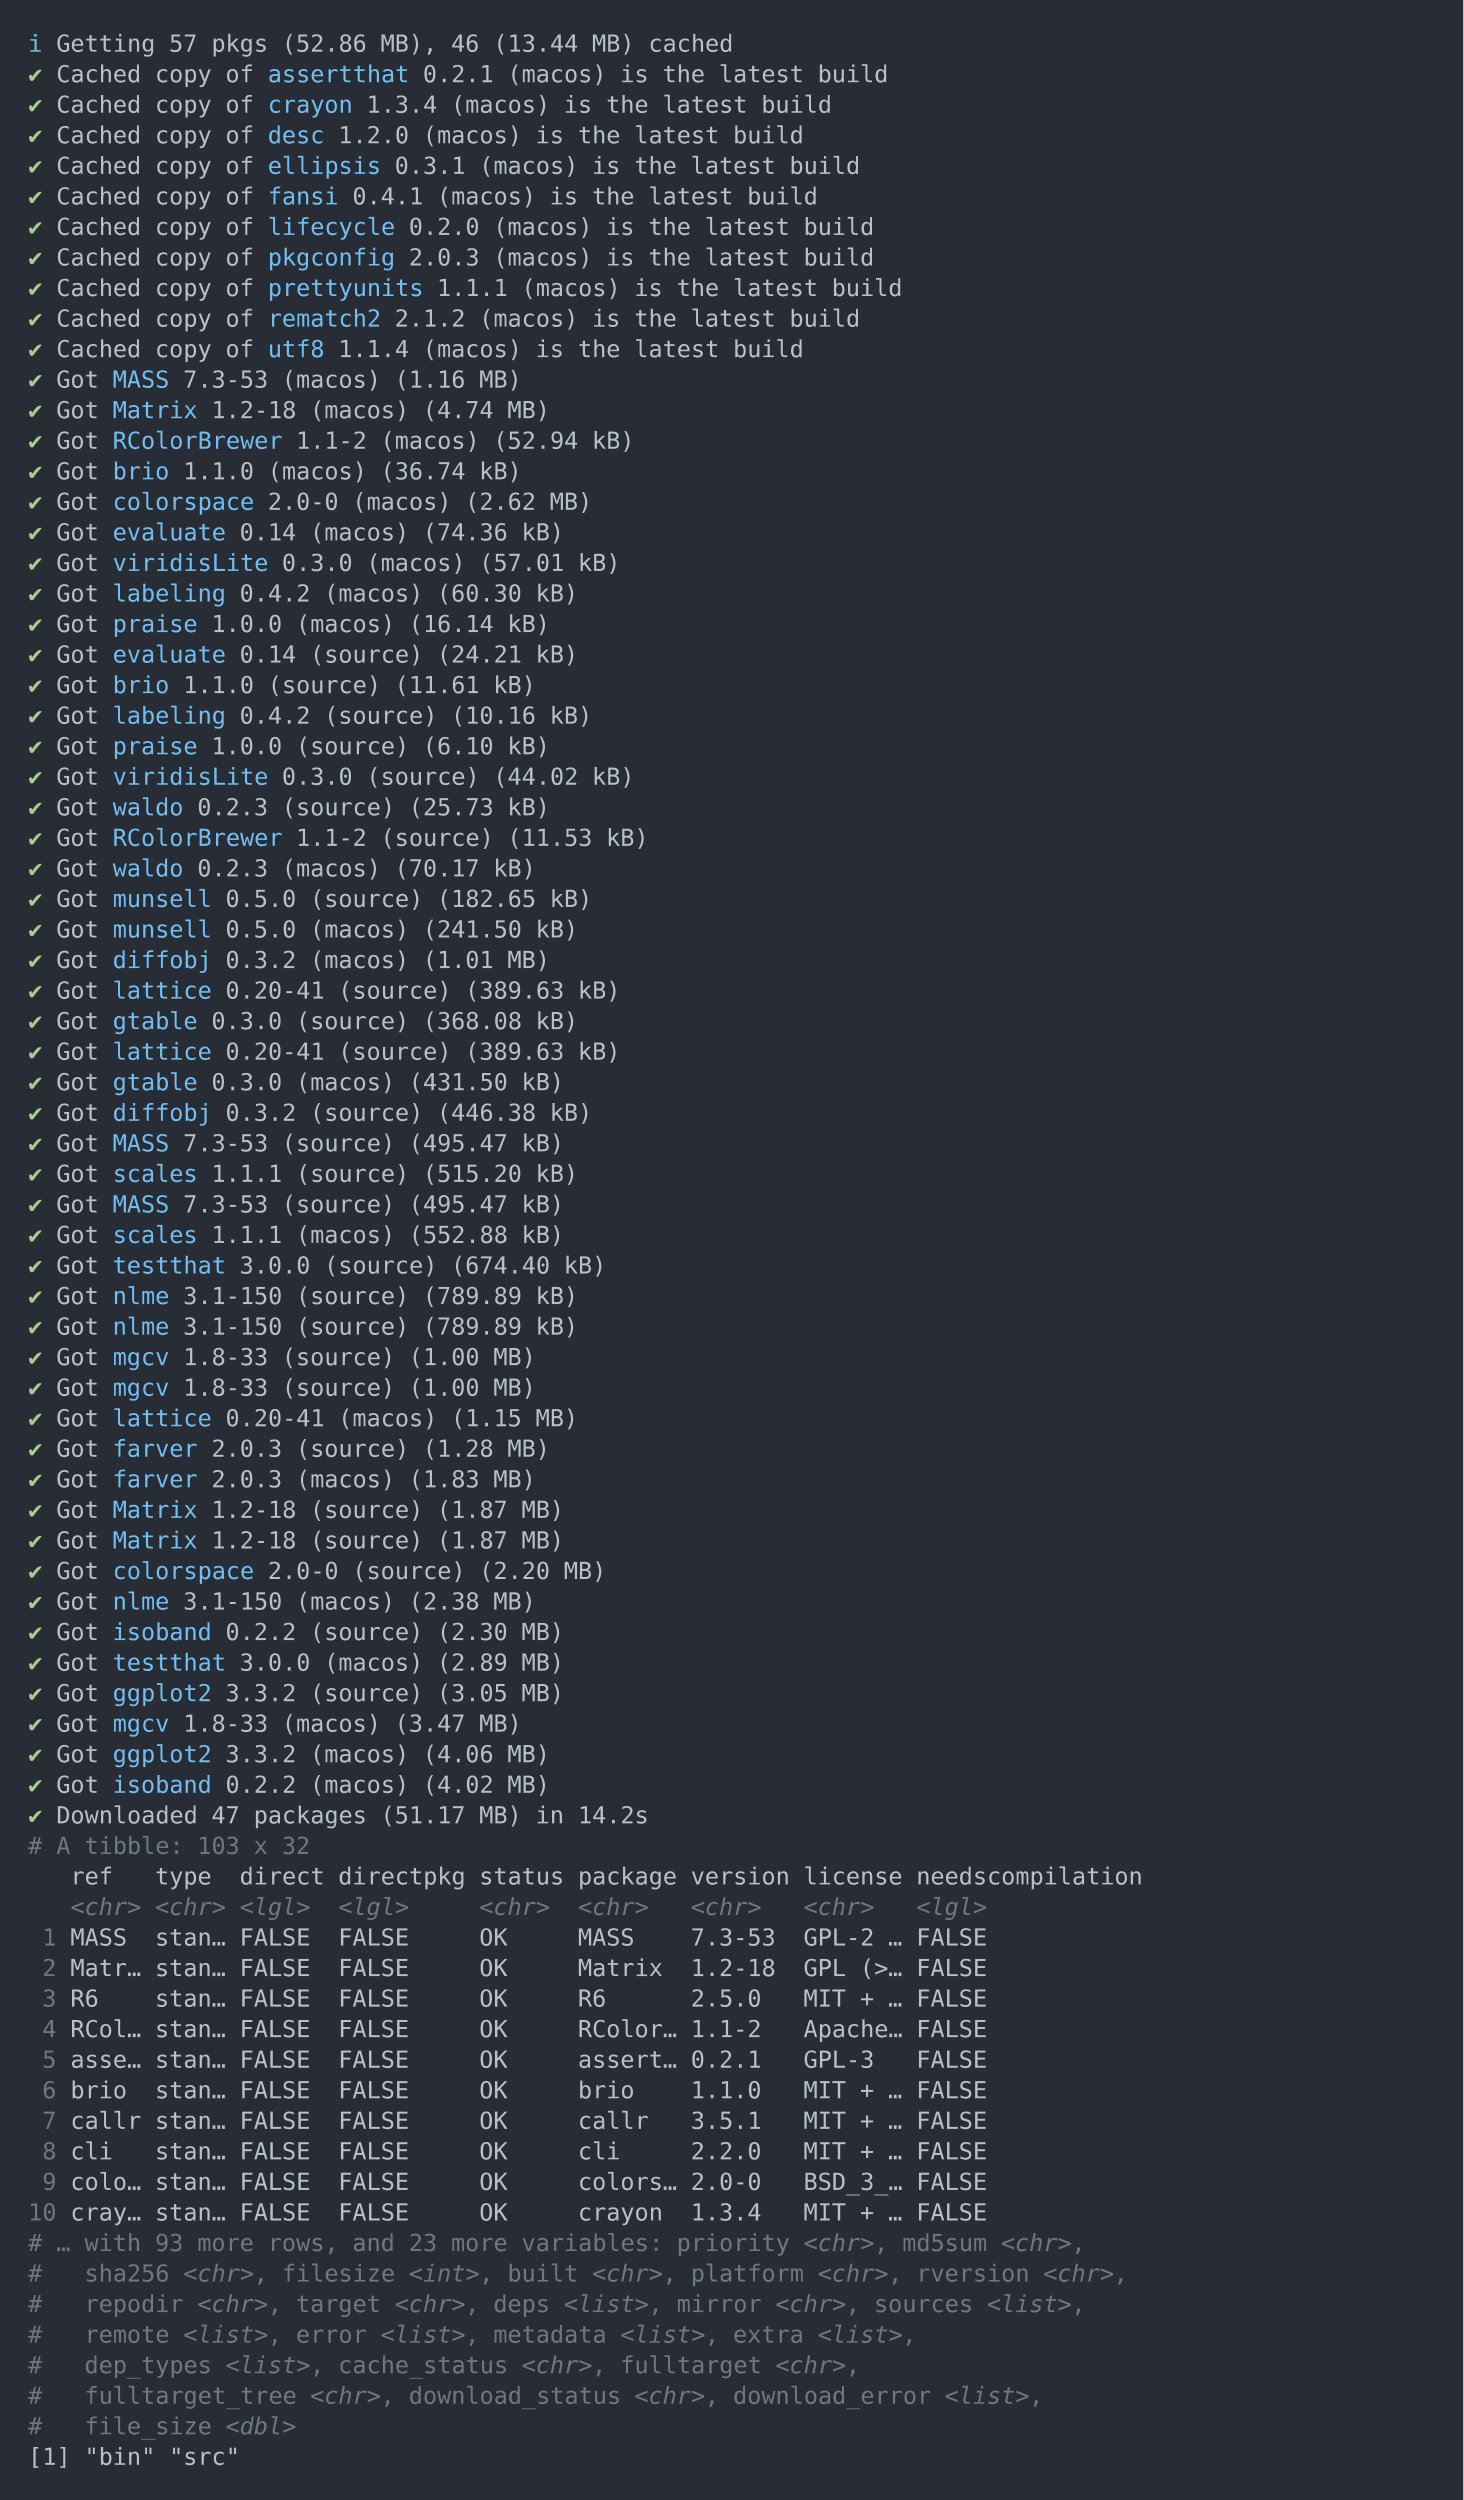
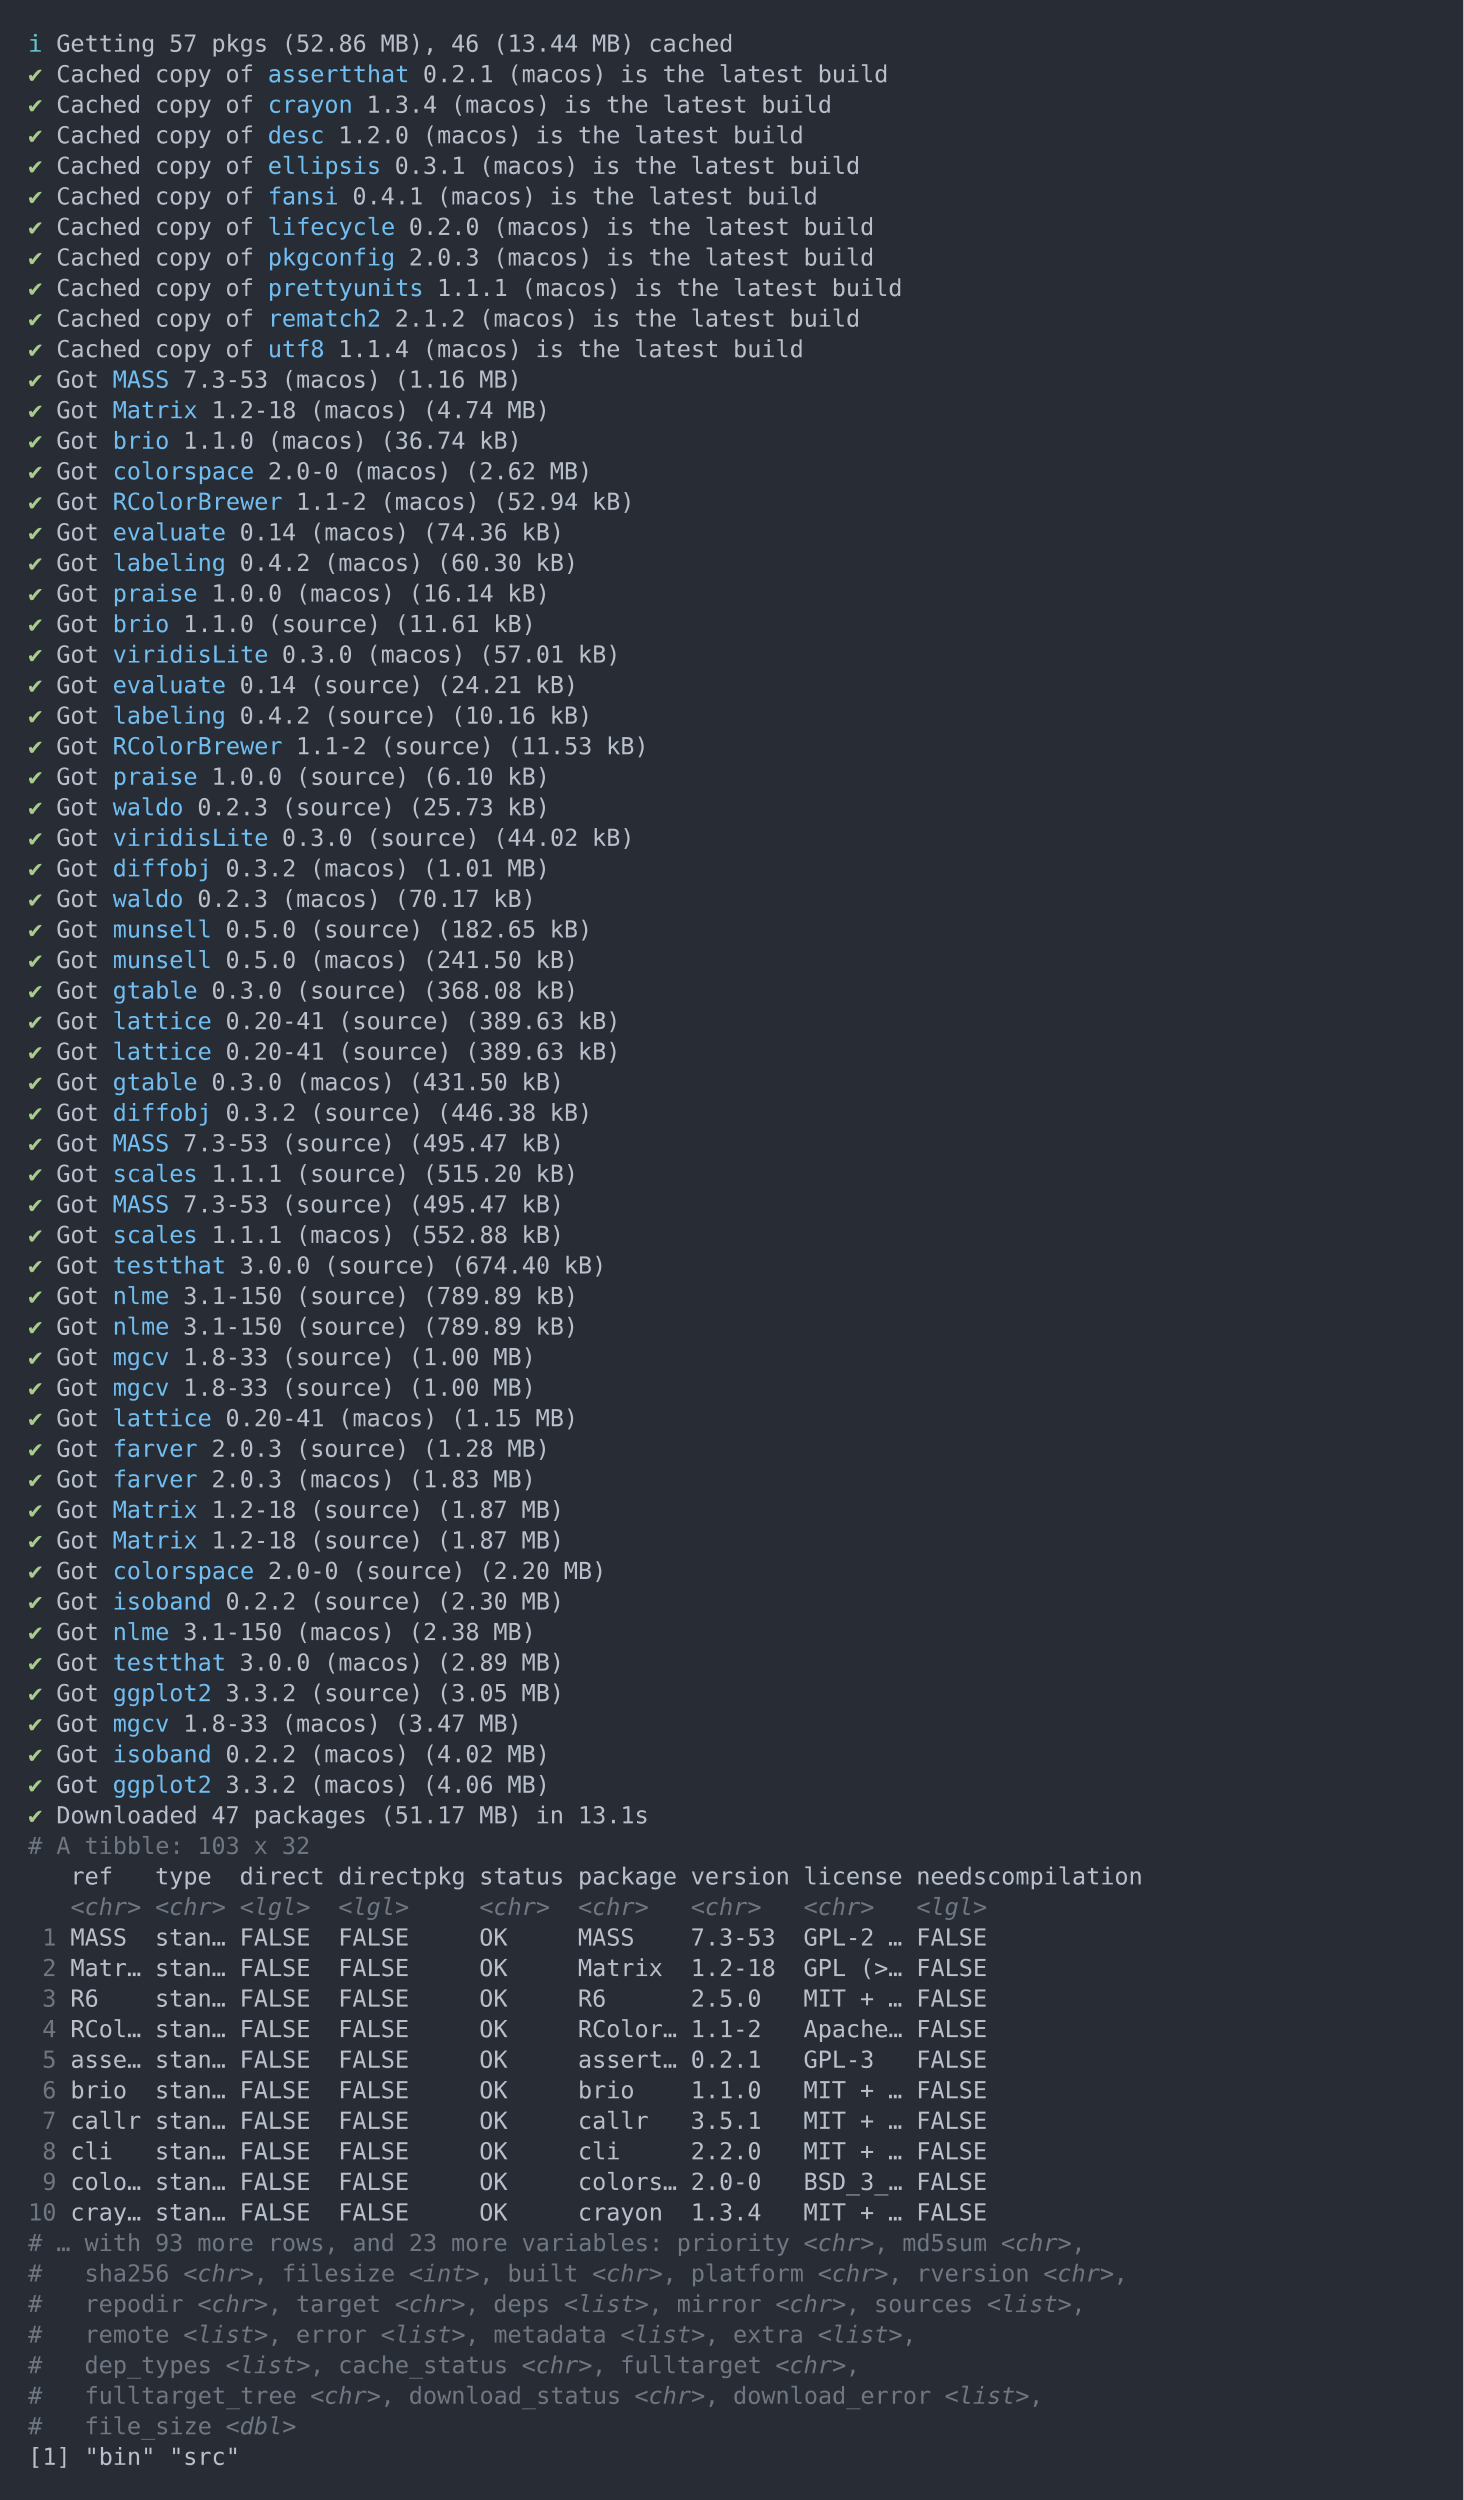
<svg xmlns="http://www.w3.org/2000/svg" xmlns:xlink="http://www.w3.org/1999/xlink" width="1040" height="1776.8">
  <rect width="1040" height="1776.8" rx="0" ry="0" class="a" />
  <svg height="1736.8" viewBox="0 0 100 173.68" width="1000" x="20" y="20">
    <style>.a{fill:rgb(40,45,53)}.b{font-family:'Fira Code',Monaco,Consolas,Menlo,'Bitstream Vera Sans Mono','Powerline Symbols',monospace}.c{fill:rgb(168,204,140);white-space:pre}.d{fill:rgb(185,192,203);white-space:pre}.e{fill:rgb(113,190,242);white-space:pre}.f{fill:transparent}.g{fill:rgb(102,194,205);white-space:pre}.h{fill:rgb(111,119,131);white-space:pre}.i{fill:rgb(111,119,131);font-style:italic;white-space:pre}</style>
    <g font-family="'Fira Code',Monaco,Consolas,Menlo,'Bitstream Vera Sans Mono','Powerline Symbols',monospace" font-size="1.67" class="b">
      <defs>
        <symbol id="1">
          <text x="0" y="1.67" class="c">✔</text>
          <text x="2.004" y="1.67" class="d">Got</text>
          <text x="6.012" y="1.67" class="e">lattice</text>
          <text x="14.028" y="1.67" class="d">0.20-41</text>
          <text x="22.044" y="1.67" class="d">(source)</text>
          <text x="31.062" y="1.67" class="d">(389.63</text>
          <text x="39.078" y="1.67" class="d">kB)</text>
        </symbol>
        <symbol id="2">
          <text x="0" y="1.67" class="c">✔</text>
          <text x="2.004" y="1.67" class="d">Got</text>
          <text x="6.012" y="1.67" class="e">MASS</text>
          <text x="11.022" y="1.67" class="d">7.3-53</text>
          <text x="18.036" y="1.67" class="d">(source)</text>
          <text x="27.054" y="1.67" class="d">(495.47</text>
          <text x="35.07" y="1.67" class="d">kB)</text>
        </symbol>
        <symbol id="3">
          <text x="0" y="1.67" class="c">✔</text>
          <text x="2.004" y="1.67" class="d">Got</text>
          <text x="6.012" y="1.67" class="e">nlme</text>
          <text x="11.022" y="1.67" class="d">3.1-150</text>
          <text x="19.038" y="1.67" class="d">(source)</text>
          <text x="28.056" y="1.67" class="d">(789.89</text>
          <text x="36.072" y="1.67" class="d">kB)</text>
        </symbol>
        <symbol id="4">
          <text x="0" y="1.67" class="c">✔</text>
          <text x="2.004" y="1.67" class="d">Got</text>
          <text x="6.012" y="1.67" class="e">mgcv</text>
          <text x="11.022" y="1.67" class="d">1.8-33</text>
          <text x="18.036" y="1.67" class="d">(source)</text>
          <text x="27.054" y="1.67" class="d">(1.00</text>
          <text x="33.066" y="1.67" class="d">MB)</text>
        </symbol>
        <symbol id="5">
          <text x="0" y="1.67" class="c">✔</text>
          <text x="2.004" y="1.67" class="d">Got</text>
          <text x="6.012" y="1.67" class="e">Matrix</text>
          <text x="13.026" y="1.67" class="d">1.2-18</text>
          <text x="20.04" y="1.67" class="d">(source)</text>
          <text x="29.058" y="1.67" class="d">(1.87</text>
          <text x="35.07" y="1.67" class="d">MB)</text>
        </symbol>
        <symbol id="a">
          <rect height="81" width="100" x="0" y="0" class="f" />
        </symbol>
      </defs>
      <rect height="173.68" width="100" class="a" />
      <svg x="0" y="0" width="100">
        <svg x="0">
          <use xlink:href="#a" />
          <text x="0" y="1.67" class="g">ℹ</text>
          <text x="2.004" y="1.67" class="d">Getting</text>
          <text x="10.02" y="1.67" class="d">57</text>
          <text x="13.026" y="1.67" class="d">pkgs</text>
          <text x="18.036" y="1.67" class="d">(52.86</text>
          <text x="25.05" y="1.67" class="d">MB),</text>
          <text x="30.06" y="1.67" class="d">46</text>
          <text x="33.066" y="1.67" class="d">(13.44</text>
          <text x="40.08" y="1.67" class="d">MB)</text>
          <text x="44.088" y="1.67" class="d">cached</text>
          <text x="0" y="3.841" class="c">✔</text>
          <text x="2.004" y="3.841" class="d">Cached</text>
          <text x="9.018" y="3.841" class="d">copy</text>
          <text x="14.028" y="3.841" class="d">of</text>
          <text x="17.034" y="3.841" class="e">assertthat</text>
          <text x="28.056" y="3.841" class="d">0.2.1</text>
          <text x="34.068" y="3.841" class="d">(macos)</text>
          <text x="42.084" y="3.841" class="d">is</text>
          <text x="45.09" y="3.841" class="d">the</text>
          <text x="49.098" y="3.841" class="d">latest</text>
          <text x="56.112" y="3.841" class="d">build</text>
          <text x="0" y="6.012" class="c">✔</text>
          <text x="2.004" y="6.012" class="d">Cached</text>
          <text x="9.018" y="6.012" class="d">copy</text>
          <text x="14.028" y="6.012" class="d">of</text>
          <text x="17.034" y="6.012" class="e">crayon</text>
          <text x="24.048" y="6.012" class="d">1.3.4</text>
          <text x="30.06" y="6.012" class="d">(macos)</text>
          <text x="38.076" y="6.012" class="d">is</text>
          <text x="41.082" y="6.012" class="d">the</text>
          <text x="45.09" y="6.012" class="d">latest</text>
          <text x="52.104" y="6.012" class="d">build</text>
          <text x="0" y="8.183" class="c">✔</text>
          <text x="2.004" y="8.183" class="d">Cached</text>
          <text x="9.018" y="8.183" class="d">copy</text>
          <text x="14.028" y="8.183" class="d">of</text>
          <text x="17.034" y="8.183" class="e">desc</text>
          <text x="22.044" y="8.183" class="d">1.2.0</text>
          <text x="28.056" y="8.183" class="d">(macos)</text>
          <text x="36.072" y="8.183" class="d">is</text>
          <text x="39.078" y="8.183" class="d">the</text>
          <text x="43.086" y="8.183" class="d">latest</text>
          <text x="50.1" y="8.183" class="d">build</text>
          <text x="0" y="10.354" class="c">✔</text>
          <text x="2.004" y="10.354" class="d">Cached</text>
          <text x="9.018" y="10.354" class="d">copy</text>
          <text x="14.028" y="10.354" class="d">of</text>
          <text x="17.034" y="10.354" class="e">ellipsis</text>
          <text x="26.052" y="10.354" class="d">0.3.1</text>
          <text x="32.064" y="10.354" class="d">(macos)</text>
          <text x="40.08" y="10.354" class="d">is</text>
          <text x="43.086" y="10.354" class="d">the</text>
          <text x="47.094" y="10.354" class="d">latest</text>
          <text x="54.108" y="10.354" class="d">build</text>
          <text x="0" y="12.525" class="c">✔</text>
          <text x="2.004" y="12.525" class="d">Cached</text>
          <text x="9.018" y="12.525" class="d">copy</text>
          <text x="14.028" y="12.525" class="d">of</text>
          <text x="17.034" y="12.525" class="e">fansi</text>
          <text x="23.046" y="12.525" class="d">0.4.1</text>
          <text x="29.058" y="12.525" class="d">(macos)</text>
          <text x="37.074" y="12.525" class="d">is</text>
          <text x="40.08" y="12.525" class="d">the</text>
          <text x="44.088" y="12.525" class="d">latest</text>
          <text x="51.102" y="12.525" class="d">build</text>
          <text x="0" y="14.696" class="c">✔</text>
          <text x="2.004" y="14.696" class="d">Cached</text>
          <text x="9.018" y="14.696" class="d">copy</text>
          <text x="14.028" y="14.696" class="d">of</text>
          <text x="17.034" y="14.696" class="e">lifecycle</text>
          <text x="27.054" y="14.696" class="d">0.2.0</text>
          <text x="33.066" y="14.696" class="d">(macos)</text>
          <text x="41.082" y="14.696" class="d">is</text>
          <text x="44.088" y="14.696" class="d">the</text>
          <text x="48.096" y="14.696" class="d">latest</text>
          <text x="55.11" y="14.696" class="d">build</text>
          <text x="0" y="16.867" class="c">✔</text>
          <text x="2.004" y="16.867" class="d">Cached</text>
          <text x="9.018" y="16.867" class="d">copy</text>
          <text x="14.028" y="16.867" class="d">of</text>
          <text x="17.034" y="16.867" class="e">pkgconfig</text>
          <text x="27.054" y="16.867" class="d">2.0.3</text>
          <text x="33.066" y="16.867" class="d">(macos)</text>
          <text x="41.082" y="16.867" class="d">is</text>
          <text x="44.088" y="16.867" class="d">the</text>
          <text x="48.096" y="16.867" class="d">latest</text>
          <text x="55.11" y="16.867" class="d">build</text>
          <text x="0" y="19.038" class="c">✔</text>
          <text x="2.004" y="19.038" class="d">Cached</text>
          <text x="9.018" y="19.038" class="d">copy</text>
          <text x="14.028" y="19.038" class="d">of</text>
          <text x="17.034" y="19.038" class="e">prettyunits</text>
          <text x="29.058" y="19.038" class="d">1.1.1</text>
          <text x="35.07" y="19.038" class="d">(macos)</text>
          <text x="43.086" y="19.038" class="d">is</text>
          <text x="46.092" y="19.038" class="d">the</text>
          <text x="50.1" y="19.038" class="d">latest</text>
          <text x="57.114" y="19.038" class="d">build</text>
          <text x="0" y="21.209" class="c">✔</text>
          <text x="2.004" y="21.209" class="d">Cached</text>
          <text x="9.018" y="21.209" class="d">copy</text>
          <text x="14.028" y="21.209" class="d">of</text>
          <text x="17.034" y="21.209" class="e">rematch2</text>
          <text x="26.052" y="21.209" class="d">2.1.2</text>
          <text x="32.064" y="21.209" class="d">(macos)</text>
          <text x="40.08" y="21.209" class="d">is</text>
          <text x="43.086" y="21.209" class="d">the</text>
          <text x="47.094" y="21.209" class="d">latest</text>
          <text x="54.108" y="21.209" class="d">build</text>
          <text x="0" y="23.38" class="c">✔</text>
          <text x="2.004" y="23.38" class="d">Cached</text>
          <text x="9.018" y="23.38" class="d">copy</text>
          <text x="14.028" y="23.38" class="d">of</text>
          <text x="17.034" y="23.38" class="e">utf8</text>
          <text x="22.044" y="23.38" class="d">1.1.4</text>
          <text x="28.056" y="23.38" class="d">(macos)</text>
          <text x="36.072" y="23.38" class="d">is</text>
          <text x="39.078" y="23.38" class="d">the</text>
          <text x="43.086" y="23.38" class="d">latest</text>
          <text x="50.1" y="23.38" class="d">build</text>
          <text x="0" y="25.551" class="c">✔</text>
          <text x="2.004" y="25.551" class="d">Got</text>
          <text x="6.012" y="25.551" class="e">MASS</text>
          <text x="11.022" y="25.551" class="d">7.3-53</text>
          <text x="18.036" y="25.551" class="d">(macos)</text>
          <text x="26.052" y="25.551" class="d">(1.16</text>
          <text x="32.064" y="25.551" class="d">MB)</text>
          <text x="0" y="27.722" class="c">✔</text>
          <text x="2.004" y="27.722" class="d">Got</text>
          <text x="6.012" y="27.722" class="e">Matrix</text>
          <text x="13.026" y="27.722" class="d">1.2-18</text>
          <text x="20.04" y="27.722" class="d">(macos)</text>
          <text x="28.056" y="27.722" class="d">(4.74</text>
          <text x="34.068" y="27.722" class="d">MB)</text>
          <text x="0" y="29.893" class="c">✔</text>
          <text x="2.004" y="29.893" class="d">Got</text>
-           <text x="6.012" y="29.893" class="e">RColorBrewer</text>
-           <text x="19.038" y="29.893" class="d">1.1-2</text>
-           <text x="25.05" y="29.893" class="d">(macos)</text>
-           <text x="33.066" y="29.893" class="d">(52.94</text>
-           <text x="40.08" y="29.893" class="d">kB)</text>
+           <text x="6.012" y="29.893" class="e">brio</text>
+           <text x="11.022" y="29.893" class="d">1.1.0</text>
+           <text x="17.034" y="29.893" class="d">(macos)</text>
+           <text x="25.05" y="29.893" class="d">(36.74</text>
+           <text x="32.064" y="29.893" class="d">kB)</text>
          <text x="0" y="32.064" class="c">✔</text>
          <text x="2.004" y="32.064" class="d">Got</text>
-           <text x="6.012" y="32.064" class="e">brio</text>
-           <text x="11.022" y="32.064" class="d">1.1.0</text>
-           <text x="17.034" y="32.064" class="d">(macos)</text>
-           <text x="25.05" y="32.064" class="d">(36.74</text>
-           <text x="32.064" y="32.064" class="d">kB)</text>
+           <text x="6.012" y="32.064" class="e">colorspace</text>
+           <text x="17.034" y="32.064" class="d">2.0-0</text>
+           <text x="23.046" y="32.064" class="d">(macos)</text>
+           <text x="31.062" y="32.064" class="d">(2.62</text>
+           <text x="37.074" y="32.064" class="d">MB)</text>
          <text x="0" y="34.235" class="c">✔</text>
          <text x="2.004" y="34.235" class="d">Got</text>
-           <text x="6.012" y="34.235" class="e">colorspace</text>
-           <text x="17.034" y="34.235" class="d">2.0-0</text>
-           <text x="23.046" y="34.235" class="d">(macos)</text>
-           <text x="31.062" y="34.235" class="d">(2.62</text>
-           <text x="37.074" y="34.235" class="d">MB)</text>
+           <text x="6.012" y="34.235" class="e">RColorBrewer</text>
+           <text x="19.038" y="34.235" class="d">1.1-2</text>
+           <text x="25.05" y="34.235" class="d">(macos)</text>
+           <text x="33.066" y="34.235" class="d">(52.94</text>
+           <text x="40.08" y="34.235" class="d">kB)</text>
          <text x="0" y="36.406" class="c">✔</text>
          <text x="2.004" y="36.406" class="d">Got</text>
          <text x="6.012" y="36.406" class="e">evaluate</text>
          <text x="15.03" y="36.406" class="d">0.14</text>
          <text x="20.04" y="36.406" class="d">(macos)</text>
          <text x="28.056" y="36.406" class="d">(74.36</text>
          <text x="35.07" y="36.406" class="d">kB)</text>
          <text x="0" y="38.577" class="c">✔</text>
          <text x="2.004" y="38.577" class="d">Got</text>
-           <text x="6.012" y="38.577" class="e">viridisLite</text>
-           <text x="18.036" y="38.577" class="d">0.3.0</text>
-           <text x="24.048" y="38.577" class="d">(macos)</text>
-           <text x="32.064" y="38.577" class="d">(57.01</text>
-           <text x="39.078" y="38.577" class="d">kB)</text>
+           <text x="6.012" y="38.577" class="e">labeling</text>
+           <text x="15.03" y="38.577" class="d">0.4.2</text>
+           <text x="21.042" y="38.577" class="d">(macos)</text>
+           <text x="29.058" y="38.577" class="d">(60.30</text>
+           <text x="36.072" y="38.577" class="d">kB)</text>
          <text x="0" y="40.748" class="c">✔</text>
          <text x="2.004" y="40.748" class="d">Got</text>
-           <text x="6.012" y="40.748" class="e">labeling</text>
-           <text x="15.03" y="40.748" class="d">0.4.2</text>
-           <text x="21.042" y="40.748" class="d">(macos)</text>
-           <text x="29.058" y="40.748" class="d">(60.30</text>
-           <text x="36.072" y="40.748" class="d">kB)</text>
+           <text x="6.012" y="40.748" class="e">praise</text>
+           <text x="13.026" y="40.748" class="d">1.0.0</text>
+           <text x="19.038" y="40.748" class="d">(macos)</text>
+           <text x="27.054" y="40.748" class="d">(16.14</text>
+           <text x="34.068" y="40.748" class="d">kB)</text>
          <text x="0" y="42.919" class="c">✔</text>
          <text x="2.004" y="42.919" class="d">Got</text>
-           <text x="6.012" y="42.919" class="e">praise</text>
-           <text x="13.026" y="42.919" class="d">1.0.0</text>
-           <text x="19.038" y="42.919" class="d">(macos)</text>
-           <text x="27.054" y="42.919" class="d">(16.14</text>
-           <text x="34.068" y="42.919" class="d">kB)</text>
+           <text x="6.012" y="42.919" class="e">brio</text>
+           <text x="11.022" y="42.919" class="d">1.1.0</text>
+           <text x="17.034" y="42.919" class="d">(source)</text>
+           <text x="26.052" y="42.919" class="d">(11.61</text>
+           <text x="33.066" y="42.919" class="d">kB)</text>
          <text x="0" y="45.09" class="c">✔</text>
          <text x="2.004" y="45.09" class="d">Got</text>
-           <text x="6.012" y="45.09" class="e">evaluate</text>
-           <text x="15.03" y="45.09" class="d">0.14</text>
-           <text x="20.04" y="45.09" class="d">(source)</text>
-           <text x="29.058" y="45.09" class="d">(24.21</text>
-           <text x="36.072" y="45.09" class="d">kB)</text>
+           <text x="6.012" y="45.09" class="e">viridisLite</text>
+           <text x="18.036" y="45.09" class="d">0.3.0</text>
+           <text x="24.048" y="45.09" class="d">(macos)</text>
+           <text x="32.064" y="45.09" class="d">(57.01</text>
+           <text x="39.078" y="45.09" class="d">kB)</text>
          <text x="0" y="47.261" class="c">✔</text>
          <text x="2.004" y="47.261" class="d">Got</text>
-           <text x="6.012" y="47.261" class="e">brio</text>
-           <text x="11.022" y="47.261" class="d">1.1.0</text>
-           <text x="17.034" y="47.261" class="d">(source)</text>
-           <text x="26.052" y="47.261" class="d">(11.61</text>
-           <text x="33.066" y="47.261" class="d">kB)</text>
+           <text x="6.012" y="47.261" class="e">evaluate</text>
+           <text x="15.03" y="47.261" class="d">0.14</text>
+           <text x="20.04" y="47.261" class="d">(source)</text>
+           <text x="29.058" y="47.261" class="d">(24.21</text>
+           <text x="36.072" y="47.261" class="d">kB)</text>
          <text x="0" y="49.432" class="c">✔</text>
          <text x="2.004" y="49.432" class="d">Got</text>
          <text x="6.012" y="49.432" class="e">labeling</text>
          <text x="15.03" y="49.432" class="d">0.4.2</text>
          <text x="21.042" y="49.432" class="d">(source)</text>
          <text x="30.06" y="49.432" class="d">(10.16</text>
          <text x="37.074" y="49.432" class="d">kB)</text>
          <text x="0" y="51.603" class="c">✔</text>
          <text x="2.004" y="51.603" class="d">Got</text>
-           <text x="6.012" y="51.603" class="e">praise</text>
-           <text x="13.026" y="51.603" class="d">1.0.0</text>
-           <text x="19.038" y="51.603" class="d">(source)</text>
-           <text x="28.056" y="51.603" class="d">(6.10</text>
-           <text x="34.068" y="51.603" class="d">kB)</text>
+           <text x="6.012" y="51.603" class="e">RColorBrewer</text>
+           <text x="19.038" y="51.603" class="d">1.1-2</text>
+           <text x="25.05" y="51.603" class="d">(source)</text>
+           <text x="34.068" y="51.603" class="d">(11.53</text>
+           <text x="41.082" y="51.603" class="d">kB)</text>
          <text x="0" y="53.774" class="c">✔</text>
          <text x="2.004" y="53.774" class="d">Got</text>
-           <text x="6.012" y="53.774" class="e">viridisLite</text>
-           <text x="18.036" y="53.774" class="d">0.3.0</text>
-           <text x="24.048" y="53.774" class="d">(source)</text>
-           <text x="33.066" y="53.774" class="d">(44.02</text>
-           <text x="40.08" y="53.774" class="d">kB)</text>
+           <text x="6.012" y="53.774" class="e">praise</text>
+           <text x="13.026" y="53.774" class="d">1.0.0</text>
+           <text x="19.038" y="53.774" class="d">(source)</text>
+           <text x="28.056" y="53.774" class="d">(6.10</text>
+           <text x="34.068" y="53.774" class="d">kB)</text>
          <text x="0" y="55.945" class="c">✔</text>
          <text x="2.004" y="55.945" class="d">Got</text>
          <text x="6.012" y="55.945" class="e">waldo</text>
          <text x="12.024" y="55.945" class="d">0.2.3</text>
          <text x="18.036" y="55.945" class="d">(source)</text>
          <text x="27.054" y="55.945" class="d">(25.73</text>
          <text x="34.068" y="55.945" class="d">kB)</text>
          <text x="0" y="58.116" class="c">✔</text>
          <text x="2.004" y="58.116" class="d">Got</text>
-           <text x="6.012" y="58.116" class="e">RColorBrewer</text>
-           <text x="19.038" y="58.116" class="d">1.1-2</text>
-           <text x="25.05" y="58.116" class="d">(source)</text>
-           <text x="34.068" y="58.116" class="d">(11.53</text>
-           <text x="41.082" y="58.116" class="d">kB)</text>
+           <text x="6.012" y="58.116" class="e">viridisLite</text>
+           <text x="18.036" y="58.116" class="d">0.3.0</text>
+           <text x="24.048" y="58.116" class="d">(source)</text>
+           <text x="33.066" y="58.116" class="d">(44.02</text>
+           <text x="40.08" y="58.116" class="d">kB)</text>
          <text x="0" y="60.287" class="c">✔</text>
          <text x="2.004" y="60.287" class="d">Got</text>
-           <text x="6.012" y="60.287" class="e">waldo</text>
-           <text x="12.024" y="60.287" class="d">0.2.3</text>
-           <text x="18.036" y="60.287" class="d">(macos)</text>
-           <text x="26.052" y="60.287" class="d">(70.17</text>
-           <text x="33.066" y="60.287" class="d">kB)</text>
+           <text x="6.012" y="60.287" class="e">diffobj</text>
+           <text x="14.028" y="60.287" class="d">0.3.2</text>
+           <text x="20.04" y="60.287" class="d">(macos)</text>
+           <text x="28.056" y="60.287" class="d">(1.01</text>
+           <text x="34.068" y="60.287" class="d">MB)</text>
          <text x="0" y="62.458" class="c">✔</text>
          <text x="2.004" y="62.458" class="d">Got</text>
-           <text x="6.012" y="62.458" class="e">munsell</text>
-           <text x="14.028" y="62.458" class="d">0.5.0</text>
-           <text x="20.04" y="62.458" class="d">(source)</text>
-           <text x="29.058" y="62.458" class="d">(182.65</text>
-           <text x="37.074" y="62.458" class="d">kB)</text>
+           <text x="6.012" y="62.458" class="e">waldo</text>
+           <text x="12.024" y="62.458" class="d">0.2.3</text>
+           <text x="18.036" y="62.458" class="d">(macos)</text>
+           <text x="26.052" y="62.458" class="d">(70.17</text>
+           <text x="33.066" y="62.458" class="d">kB)</text>
          <text x="0" y="64.629" class="c">✔</text>
          <text x="2.004" y="64.629" class="d">Got</text>
          <text x="6.012" y="64.629" class="e">munsell</text>
          <text x="14.028" y="64.629" class="d">0.5.0</text>
-           <text x="20.04" y="64.629" class="d">(macos)</text>
-           <text x="28.056" y="64.629" class="d">(241.50</text>
-           <text x="36.072" y="64.629" class="d">kB)</text>
+           <text x="20.04" y="64.629" class="d">(source)</text>
+           <text x="29.058" y="64.629" class="d">(182.65</text>
+           <text x="37.074" y="64.629" class="d">kB)</text>
          <text x="0" y="66.8" class="c">✔</text>
          <text x="2.004" y="66.8" class="d">Got</text>
-           <text x="6.012" y="66.8" class="e">diffobj</text>
-           <text x="14.028" y="66.8" class="d">0.3.2</text>
+           <text x="6.012" y="66.8" class="e">munsell</text>
+           <text x="14.028" y="66.8" class="d">0.5.0</text>
          <text x="20.04" y="66.8" class="d">(macos)</text>
-           <text x="28.056" y="66.8" class="d">(1.01</text>
-           <text x="34.068" y="66.8" class="d">MB)</text>
-           <use xlink:href="#1" y="67.301" />
-           <text x="0" y="71.142" class="c">✔</text>
-           <text x="2.004" y="71.142" class="d">Got</text>
-           <text x="6.012" y="71.142" class="e">gtable</text>
-           <text x="13.026" y="71.142" class="d">0.3.0</text>
-           <text x="19.038" y="71.142" class="d">(source)</text>
-           <text x="28.056" y="71.142" class="d">(368.08</text>
-           <text x="36.072" y="71.142" class="d">kB)</text>
+           <text x="28.056" y="66.8" class="d">(241.50</text>
+           <text x="36.072" y="66.8" class="d">kB)</text>
+           <text x="0" y="68.971" class="c">✔</text>
+           <text x="2.004" y="68.971" class="d">Got</text>
+           <text x="6.012" y="68.971" class="e">gtable</text>
+           <text x="13.026" y="68.971" class="d">0.3.0</text>
+           <text x="19.038" y="68.971" class="d">(source)</text>
+           <text x="28.056" y="68.971" class="d">(368.08</text>
+           <text x="36.072" y="68.971" class="d">kB)</text>
+           <use xlink:href="#1" y="69.472" />
          <use xlink:href="#1" y="71.643" />
          <text x="0" y="75.484" class="c">✔</text>
          <text x="2.004" y="75.484" class="d">Got</text>
          <text x="6.012" y="75.484" class="e">gtable</text>
          <text x="13.026" y="75.484" class="d">0.3.0</text>
          <text x="19.038" y="75.484" class="d">(macos)</text>
          <text x="27.054" y="75.484" class="d">(431.50</text>
          <text x="35.07" y="75.484" class="d">kB)</text>
          <text x="0" y="77.655" class="c">✔</text>
          <text x="2.004" y="77.655" class="d">Got</text>
          <text x="6.012" y="77.655" class="e">diffobj</text>
          <text x="14.028" y="77.655" class="d">0.3.2</text>
          <text x="20.04" y="77.655" class="d">(source)</text>
          <text x="29.058" y="77.655" class="d">(446.38</text>
          <text x="37.074" y="77.655" class="d">kB)</text>
          <use xlink:href="#2" y="78.156" />
          <text x="0" y="81.997" class="c">✔</text>
          <text x="2.004" y="81.997" class="d">Got</text>
          <text x="6.012" y="81.997" class="e">scales</text>
          <text x="13.026" y="81.997" class="d">1.1.1</text>
          <text x="19.038" y="81.997" class="d">(source)</text>
          <text x="28.056" y="81.997" class="d">(515.20</text>
          <text x="36.072" y="81.997" class="d">kB)</text>
          <use xlink:href="#2" y="82.498" />
          <text x="0" y="86.339" class="c">✔</text>
          <text x="2.004" y="86.339" class="d">Got</text>
          <text x="6.012" y="86.339" class="e">scales</text>
          <text x="13.026" y="86.339" class="d">1.1.1</text>
          <text x="19.038" y="86.339" class="d">(macos)</text>
          <text x="27.054" y="86.339" class="d">(552.88</text>
          <text x="35.07" y="86.339" class="d">kB)</text>
          <text x="0" y="88.51" class="c">✔</text>
          <text x="2.004" y="88.51" class="d">Got</text>
          <text x="6.012" y="88.51" class="e">testthat</text>
          <text x="15.03" y="88.51" class="d">3.0.0</text>
          <text x="21.042" y="88.51" class="d">(source)</text>
          <text x="30.06" y="88.51" class="d">(674.40</text>
          <text x="38.076" y="88.51" class="d">kB)</text>
          <use xlink:href="#3" y="89.011" />
          <use xlink:href="#3" y="91.182" />
          <use xlink:href="#4" y="93.353" />
          <use xlink:href="#4" y="95.524" />
          <text x="0" y="99.365" class="c">✔</text>
          <text x="2.004" y="99.365" class="d">Got</text>
          <text x="6.012" y="99.365" class="e">lattice</text>
          <text x="14.028" y="99.365" class="d">0.20-41</text>
          <text x="22.044" y="99.365" class="d">(macos)</text>
          <text x="30.06" y="99.365" class="d">(1.15</text>
          <text x="36.072" y="99.365" class="d">MB)</text>
          <text x="0" y="101.536" class="c">✔</text>
          <text x="2.004" y="101.536" class="d">Got</text>
          <text x="6.012" y="101.536" class="e">farver</text>
          <text x="13.026" y="101.536" class="d">2.0.3</text>
          <text x="19.038" y="101.536" class="d">(source)</text>
          <text x="28.056" y="101.536" class="d">(1.28</text>
          <text x="34.068" y="101.536" class="d">MB)</text>
          <text x="0" y="103.707" class="c">✔</text>
          <text x="2.004" y="103.707" class="d">Got</text>
          <text x="6.012" y="103.707" class="e">farver</text>
          <text x="13.026" y="103.707" class="d">2.0.3</text>
          <text x="19.038" y="103.707" class="d">(macos)</text>
          <text x="27.054" y="103.707" class="d">(1.83</text>
          <text x="33.066" y="103.707" class="d">MB)</text>
          <use xlink:href="#5" y="104.208" />
          <use xlink:href="#5" y="106.379" />
          <text x="0" y="110.22" class="c">✔</text>
          <text x="2.004" y="110.22" class="d">Got</text>
          <text x="6.012" y="110.22" class="e">colorspace</text>
          <text x="17.034" y="110.22" class="d">2.0-0</text>
          <text x="23.046" y="110.22" class="d">(source)</text>
          <text x="32.064" y="110.22" class="d">(2.20</text>
          <text x="38.076" y="110.22" class="d">MB)</text>
          <text x="0" y="112.391" class="c">✔</text>
          <text x="2.004" y="112.391" class="d">Got</text>
-           <text x="6.012" y="112.391" class="e">nlme</text>
-           <text x="11.022" y="112.391" class="d">3.1-150</text>
-           <text x="19.038" y="112.391" class="d">(macos)</text>
-           <text x="27.054" y="112.391" class="d">(2.38</text>
-           <text x="33.066" y="112.391" class="d">MB)</text>
+           <text x="6.012" y="112.391" class="e">isoband</text>
+           <text x="14.028" y="112.391" class="d">0.2.2</text>
+           <text x="20.04" y="112.391" class="d">(source)</text>
+           <text x="29.058" y="112.391" class="d">(2.30</text>
+           <text x="35.07" y="112.391" class="d">MB)</text>
          <text x="0" y="114.562" class="c">✔</text>
          <text x="2.004" y="114.562" class="d">Got</text>
-           <text x="6.012" y="114.562" class="e">isoband</text>
-           <text x="14.028" y="114.562" class="d">0.2.2</text>
-           <text x="20.04" y="114.562" class="d">(source)</text>
-           <text x="29.058" y="114.562" class="d">(2.30</text>
-           <text x="35.07" y="114.562" class="d">MB)</text>
+           <text x="6.012" y="114.562" class="e">nlme</text>
+           <text x="11.022" y="114.562" class="d">3.1-150</text>
+           <text x="19.038" y="114.562" class="d">(macos)</text>
+           <text x="27.054" y="114.562" class="d">(2.38</text>
+           <text x="33.066" y="114.562" class="d">MB)</text>
          <text x="0" y="116.733" class="c">✔</text>
          <text x="2.004" y="116.733" class="d">Got</text>
          <text x="6.012" y="116.733" class="e">testthat</text>
          <text x="15.03" y="116.733" class="d">3.0.0</text>
          <text x="21.042" y="116.733" class="d">(macos)</text>
          <text x="29.058" y="116.733" class="d">(2.89</text>
          <text x="35.07" y="116.733" class="d">MB)</text>
          <text x="0" y="118.904" class="c">✔</text>
          <text x="2.004" y="118.904" class="d">Got</text>
          <text x="6.012" y="118.904" class="e">ggplot2</text>
          <text x="14.028" y="118.904" class="d">3.3.2</text>
          <text x="20.04" y="118.904" class="d">(source)</text>
          <text x="29.058" y="118.904" class="d">(3.05</text>
          <text x="35.07" y="118.904" class="d">MB)</text>
          <text x="0" y="121.075" class="c">✔</text>
          <text x="2.004" y="121.075" class="d">Got</text>
          <text x="6.012" y="121.075" class="e">mgcv</text>
          <text x="11.022" y="121.075" class="d">1.8-33</text>
          <text x="18.036" y="121.075" class="d">(macos)</text>
          <text x="26.052" y="121.075" class="d">(3.47</text>
          <text x="32.064" y="121.075" class="d">MB)</text>
          <text x="0" y="123.246" class="c">✔</text>
          <text x="2.004" y="123.246" class="d">Got</text>
-           <text x="6.012" y="123.246" class="e">ggplot2</text>
-           <text x="14.028" y="123.246" class="d">3.3.2</text>
+           <text x="6.012" y="123.246" class="e">isoband</text>
+           <text x="14.028" y="123.246" class="d">0.2.2</text>
          <text x="20.04" y="123.246" class="d">(macos)</text>
-           <text x="28.056" y="123.246" class="d">(4.06</text>
+           <text x="28.056" y="123.246" class="d">(4.02</text>
          <text x="34.068" y="123.246" class="d">MB)</text>
          <text x="0" y="125.417" class="c">✔</text>
          <text x="2.004" y="125.417" class="d">Got</text>
-           <text x="6.012" y="125.417" class="e">isoband</text>
-           <text x="14.028" y="125.417" class="d">0.2.2</text>
+           <text x="6.012" y="125.417" class="e">ggplot2</text>
+           <text x="14.028" y="125.417" class="d">3.3.2</text>
          <text x="20.04" y="125.417" class="d">(macos)</text>
-           <text x="28.056" y="125.417" class="d">(4.02</text>
+           <text x="28.056" y="125.417" class="d">(4.06</text>
          <text x="34.068" y="125.417" class="d">MB)</text>
          <text x="0" y="127.588" class="c">✔</text>
          <text x="2.004" y="127.588" class="d">Downloaded</text>
          <text x="13.026" y="127.588" class="d">47</text>
          <text x="16.032" y="127.588" class="d">packages</text>
          <text x="25.05" y="127.588" class="d">(51.17</text>
          <text x="32.064" y="127.588" class="d">MB)</text>
          <text x="36.072" y="127.588" class="d">in</text>
-           <text x="39.078" y="127.588" class="d">14.2s</text>
+           <text x="39.078" y="127.588" class="d">13.1s</text>
          <text x="0" y="129.759" class="h">#</text>
          <text x="2.004" y="129.759" class="h">A</text>
          <text x="4.008" y="129.759" class="h">tibble:</text>
          <text x="12.024" y="129.759" class="h">103</text>
          <text x="16.032" y="129.759" class="h">x</text>
          <text x="18.036" y="129.759" class="h">32</text>
          <text x="3.006" y="131.93" class="d">ref</text>
          <text x="9.018" y="131.93" class="d">type</text>
          <text x="15.03" y="131.93" class="d">direct</text>
          <text x="22.044" y="131.93" class="d">directpkg</text>
          <text x="32.064" y="131.93" class="d">status</text>
          <text x="39.078" y="131.93" class="d">package</text>
          <text x="47.094" y="131.93" class="d">version</text>
          <text x="55.11" y="131.93" class="d">license</text>
          <text x="63.126" y="131.93" class="d">needscompilation</text>
          <text x="3.006" y="134.101" class="i">&lt;chr&gt;</text>
          <text x="9.018" y="134.101" class="i">&lt;chr&gt;</text>
          <text x="15.03" y="134.101" class="i">&lt;lgl&gt;</text>
          <text x="22.044" y="134.101" class="i">&lt;lgl&gt;</text>
          <text x="32.064" y="134.101" class="i">&lt;chr&gt;</text>
          <text x="39.078" y="134.101" class="i">&lt;chr&gt;</text>
          <text x="47.094" y="134.101" class="i">&lt;chr&gt;</text>
          <text x="55.11" y="134.101" class="i">&lt;chr&gt;</text>
          <text x="63.126" y="134.101" class="i">&lt;lgl&gt;</text>
          <text x="1.002" y="136.272" class="h">1</text>
          <text x="3.006" y="136.272" class="d">MASS</text>
          <text x="9.018" y="136.272" class="d">stan…</text>
          <text x="15.03" y="136.272" class="d">FALSE</text>
          <text x="22.044" y="136.272" class="d">FALSE</text>
          <text x="32.064" y="136.272" class="d">OK</text>
          <text x="39.078" y="136.272" class="d">MASS</text>
          <text x="47.094" y="136.272" class="d">7.3-53</text>
          <text x="55.11" y="136.272" class="d">GPL-2</text>
          <text x="61.122" y="136.272" class="d">…</text>
          <text x="63.126" y="136.272" class="d">FALSE</text>
          <text x="1.002" y="138.443" class="h">2</text>
          <text x="3.006" y="138.443" class="d">Matr…</text>
          <text x="9.018" y="138.443" class="d">stan…</text>
          <text x="15.03" y="138.443" class="d">FALSE</text>
          <text x="22.044" y="138.443" class="d">FALSE</text>
          <text x="32.064" y="138.443" class="d">OK</text>
          <text x="39.078" y="138.443" class="d">Matrix</text>
          <text x="47.094" y="138.443" class="d">1.2-18</text>
          <text x="55.11" y="138.443" class="d">GPL</text>
          <text x="59.118" y="138.443" class="d">(&gt;…</text>
          <text x="63.126" y="138.443" class="d">FALSE</text>
          <text x="1.002" y="140.614" class="h">3</text>
          <text x="3.006" y="140.614" class="d">R6</text>
          <text x="9.018" y="140.614" class="d">stan…</text>
          <text x="15.03" y="140.614" class="d">FALSE</text>
          <text x="22.044" y="140.614" class="d">FALSE</text>
          <text x="32.064" y="140.614" class="d">OK</text>
          <text x="39.078" y="140.614" class="d">R6</text>
          <text x="47.094" y="140.614" class="d">2.5.0</text>
          <text x="55.11" y="140.614" class="d">MIT</text>
          <text x="59.118" y="140.614" class="d">+</text>
          <text x="61.122" y="140.614" class="d">…</text>
          <text x="63.126" y="140.614" class="d">FALSE</text>
          <text x="1.002" y="142.785" class="h">4</text>
          <text x="3.006" y="142.785" class="d">RCol…</text>
          <text x="9.018" y="142.785" class="d">stan…</text>
          <text x="15.03" y="142.785" class="d">FALSE</text>
          <text x="22.044" y="142.785" class="d">FALSE</text>
          <text x="32.064" y="142.785" class="d">OK</text>
          <text x="39.078" y="142.785" class="d">RColor…</text>
          <text x="47.094" y="142.785" class="d">1.1-2</text>
          <text x="55.11" y="142.785" class="d">Apache…</text>
          <text x="63.126" y="142.785" class="d">FALSE</text>
          <text x="1.002" y="144.956" class="h">5</text>
          <text x="3.006" y="144.956" class="d">asse…</text>
          <text x="9.018" y="144.956" class="d">stan…</text>
          <text x="15.03" y="144.956" class="d">FALSE</text>
          <text x="22.044" y="144.956" class="d">FALSE</text>
          <text x="32.064" y="144.956" class="d">OK</text>
          <text x="39.078" y="144.956" class="d">assert…</text>
          <text x="47.094" y="144.956" class="d">0.2.1</text>
          <text x="55.11" y="144.956" class="d">GPL-3</text>
          <text x="63.126" y="144.956" class="d">FALSE</text>
          <text x="1.002" y="147.127" class="h">6</text>
          <text x="3.006" y="147.127" class="d">brio</text>
          <text x="9.018" y="147.127" class="d">stan…</text>
          <text x="15.03" y="147.127" class="d">FALSE</text>
          <text x="22.044" y="147.127" class="d">FALSE</text>
          <text x="32.064" y="147.127" class="d">OK</text>
          <text x="39.078" y="147.127" class="d">brio</text>
          <text x="47.094" y="147.127" class="d">1.1.0</text>
          <text x="55.11" y="147.127" class="d">MIT</text>
          <text x="59.118" y="147.127" class="d">+</text>
          <text x="61.122" y="147.127" class="d">…</text>
          <text x="63.126" y="147.127" class="d">FALSE</text>
          <text x="1.002" y="149.298" class="h">7</text>
          <text x="3.006" y="149.298" class="d">callr</text>
          <text x="9.018" y="149.298" class="d">stan…</text>
          <text x="15.03" y="149.298" class="d">FALSE</text>
          <text x="22.044" y="149.298" class="d">FALSE</text>
          <text x="32.064" y="149.298" class="d">OK</text>
          <text x="39.078" y="149.298" class="d">callr</text>
          <text x="47.094" y="149.298" class="d">3.5.1</text>
          <text x="55.11" y="149.298" class="d">MIT</text>
          <text x="59.118" y="149.298" class="d">+</text>
          <text x="61.122" y="149.298" class="d">…</text>
          <text x="63.126" y="149.298" class="d">FALSE</text>
          <text x="1.002" y="151.469" class="h">8</text>
          <text x="3.006" y="151.469" class="d">cli</text>
          <text x="9.018" y="151.469" class="d">stan…</text>
          <text x="15.03" y="151.469" class="d">FALSE</text>
          <text x="22.044" y="151.469" class="d">FALSE</text>
          <text x="32.064" y="151.469" class="d">OK</text>
          <text x="39.078" y="151.469" class="d">cli</text>
          <text x="47.094" y="151.469" class="d">2.2.0</text>
          <text x="55.11" y="151.469" class="d">MIT</text>
          <text x="59.118" y="151.469" class="d">+</text>
          <text x="61.122" y="151.469" class="d">…</text>
          <text x="63.126" y="151.469" class="d">FALSE</text>
          <text x="1.002" y="153.64" class="h">9</text>
          <text x="3.006" y="153.64" class="d">colo…</text>
          <text x="9.018" y="153.64" class="d">stan…</text>
          <text x="15.03" y="153.64" class="d">FALSE</text>
          <text x="22.044" y="153.64" class="d">FALSE</text>
          <text x="32.064" y="153.64" class="d">OK</text>
          <text x="39.078" y="153.64" class="d">colors…</text>
          <text x="47.094" y="153.64" class="d">2.0-0</text>
          <text x="55.11" y="153.64" class="d">BSD_3_…</text>
          <text x="63.126" y="153.64" class="d">FALSE</text>
          <text x="0" y="155.811" class="h">10</text>
          <text x="3.006" y="155.811" class="d">cray…</text>
          <text x="9.018" y="155.811" class="d">stan…</text>
          <text x="15.03" y="155.811" class="d">FALSE</text>
          <text x="22.044" y="155.811" class="d">FALSE</text>
          <text x="32.064" y="155.811" class="d">OK</text>
          <text x="39.078" y="155.811" class="d">crayon</text>
          <text x="47.094" y="155.811" class="d">1.3.4</text>
          <text x="55.11" y="155.811" class="d">MIT</text>
          <text x="59.118" y="155.811" class="d">+</text>
          <text x="61.122" y="155.811" class="d">…</text>
          <text x="63.126" y="155.811" class="d">FALSE</text>
          <text x="0" y="157.982" class="h">#</text>
          <text x="2.004" y="157.982" class="h">…</text>
          <text x="4.008" y="157.982" class="h">with</text>
          <text x="9.018" y="157.982" class="h">93</text>
          <text x="12.024" y="157.982" class="h">more</text>
          <text x="17.034" y="157.982" class="h">rows,</text>
          <text x="23.046" y="157.982" class="h">and</text>
          <text x="27.054" y="157.982" class="h">23</text>
          <text x="30.06" y="157.982" class="h">more</text>
          <text x="35.07" y="157.982" class="h">variables:</text>
          <text x="46.092" y="157.982" class="h">priority</text>
          <text x="55.11" y="157.982" class="i">&lt;chr&gt;</text>
          <text x="60.12" y="157.982" class="h">,</text>
          <text x="62.124" y="157.982" class="h">md5sum</text>
          <text x="69.138" y="157.982" class="i">&lt;chr&gt;</text>
          <text x="74.148" y="157.982" class="h">,</text>
          <text x="0" y="160.153" class="h">#</text>
          <text x="4.008" y="160.153" class="h">sha256</text>
          <text x="11.022" y="160.153" class="i">&lt;chr&gt;</text>
          <text x="16.032" y="160.153" class="h">,</text>
          <text x="18.036" y="160.153" class="h">filesize</text>
          <text x="27.054" y="160.153" class="i">&lt;int&gt;</text>
          <text x="32.064" y="160.153" class="h">,</text>
          <text x="34.068" y="160.153" class="h">built</text>
          <text x="40.08" y="160.153" class="i">&lt;chr&gt;</text>
          <text x="45.09" y="160.153" class="h">,</text>
          <text x="47.094" y="160.153" class="h">platform</text>
          <text x="56.112" y="160.153" class="i">&lt;chr&gt;</text>
          <text x="61.122" y="160.153" class="h">,</text>
          <text x="63.126" y="160.153" class="h">rversion</text>
          <text x="72.144" y="160.153" class="i">&lt;chr&gt;</text>
          <text x="77.154" y="160.153" class="h">,</text>
          <text x="0" y="162.324" class="h">#</text>
          <text x="4.008" y="162.324" class="h">repodir</text>
          <text x="12.024" y="162.324" class="i">&lt;chr&gt;</text>
          <text x="17.034" y="162.324" class="h">,</text>
          <text x="19.038" y="162.324" class="h">target</text>
          <text x="26.052" y="162.324" class="i">&lt;chr&gt;</text>
          <text x="31.062" y="162.324" class="h">,</text>
          <text x="33.066" y="162.324" class="h">deps</text>
          <text x="38.076" y="162.324" class="i">&lt;list&gt;</text>
          <text x="44.088" y="162.324" class="h">,</text>
          <text x="46.092" y="162.324" class="h">mirror</text>
          <text x="53.106" y="162.324" class="i">&lt;chr&gt;</text>
          <text x="58.116" y="162.324" class="h">,</text>
          <text x="60.12" y="162.324" class="h">sources</text>
          <text x="68.136" y="162.324" class="i">&lt;list&gt;</text>
          <text x="74.148" y="162.324" class="h">,</text>
          <text x="0" y="164.495" class="h">#</text>
          <text x="4.008" y="164.495" class="h">remote</text>
          <text x="11.022" y="164.495" class="i">&lt;list&gt;</text>
          <text x="17.034" y="164.495" class="h">,</text>
          <text x="19.038" y="164.495" class="h">error</text>
          <text x="25.05" y="164.495" class="i">&lt;list&gt;</text>
          <text x="31.062" y="164.495" class="h">,</text>
          <text x="33.066" y="164.495" class="h">metadata</text>
          <text x="42.084" y="164.495" class="i">&lt;list&gt;</text>
          <text x="48.096" y="164.495" class="h">,</text>
          <text x="50.1" y="164.495" class="h">extra</text>
          <text x="56.112" y="164.495" class="i">&lt;list&gt;</text>
          <text x="62.124" y="164.495" class="h">,</text>
          <text x="0" y="166.666" class="h">#</text>
          <text x="4.008" y="166.666" class="h">dep_types</text>
          <text x="14.028" y="166.666" class="i">&lt;list&gt;</text>
          <text x="20.04" y="166.666" class="h">,</text>
          <text x="22.044" y="166.666" class="h">cache_status</text>
          <text x="35.07" y="166.666" class="i">&lt;chr&gt;</text>
          <text x="40.08" y="166.666" class="h">,</text>
          <text x="42.084" y="166.666" class="h">fulltarget</text>
          <text x="53.106" y="166.666" class="i">&lt;chr&gt;</text>
          <text x="58.116" y="166.666" class="h">,</text>
          <text x="0" y="168.837" class="h">#</text>
          <text x="4.008" y="168.837" class="h">fulltarget_tree</text>
          <text x="20.04" y="168.837" class="i">&lt;chr&gt;</text>
          <text x="25.05" y="168.837" class="h">,</text>
          <text x="27.054" y="168.837" class="h">download_status</text>
          <text x="43.086" y="168.837" class="i">&lt;chr&gt;</text>
          <text x="48.096" y="168.837" class="h">,</text>
          <text x="50.1" y="168.837" class="h">download_error</text>
          <text x="65.13" y="168.837" class="i">&lt;list&gt;</text>
          <text x="71.142" y="168.837" class="h">,</text>
          <text x="0" y="171.008" class="h">#</text>
          <text x="4.008" y="171.008" class="h">file_size</text>
          <text x="14.028" y="171.008" class="i">&lt;dbl&gt;</text>
          <text x="0" y="173.179" class="d">[1]</text>
          <text x="4.008" y="173.179" class="d">"bin"</text>
          <text x="10.02" y="173.179" class="d">"src"</text>
        </svg>
      </svg>
    </g>
  </svg>
</svg>
